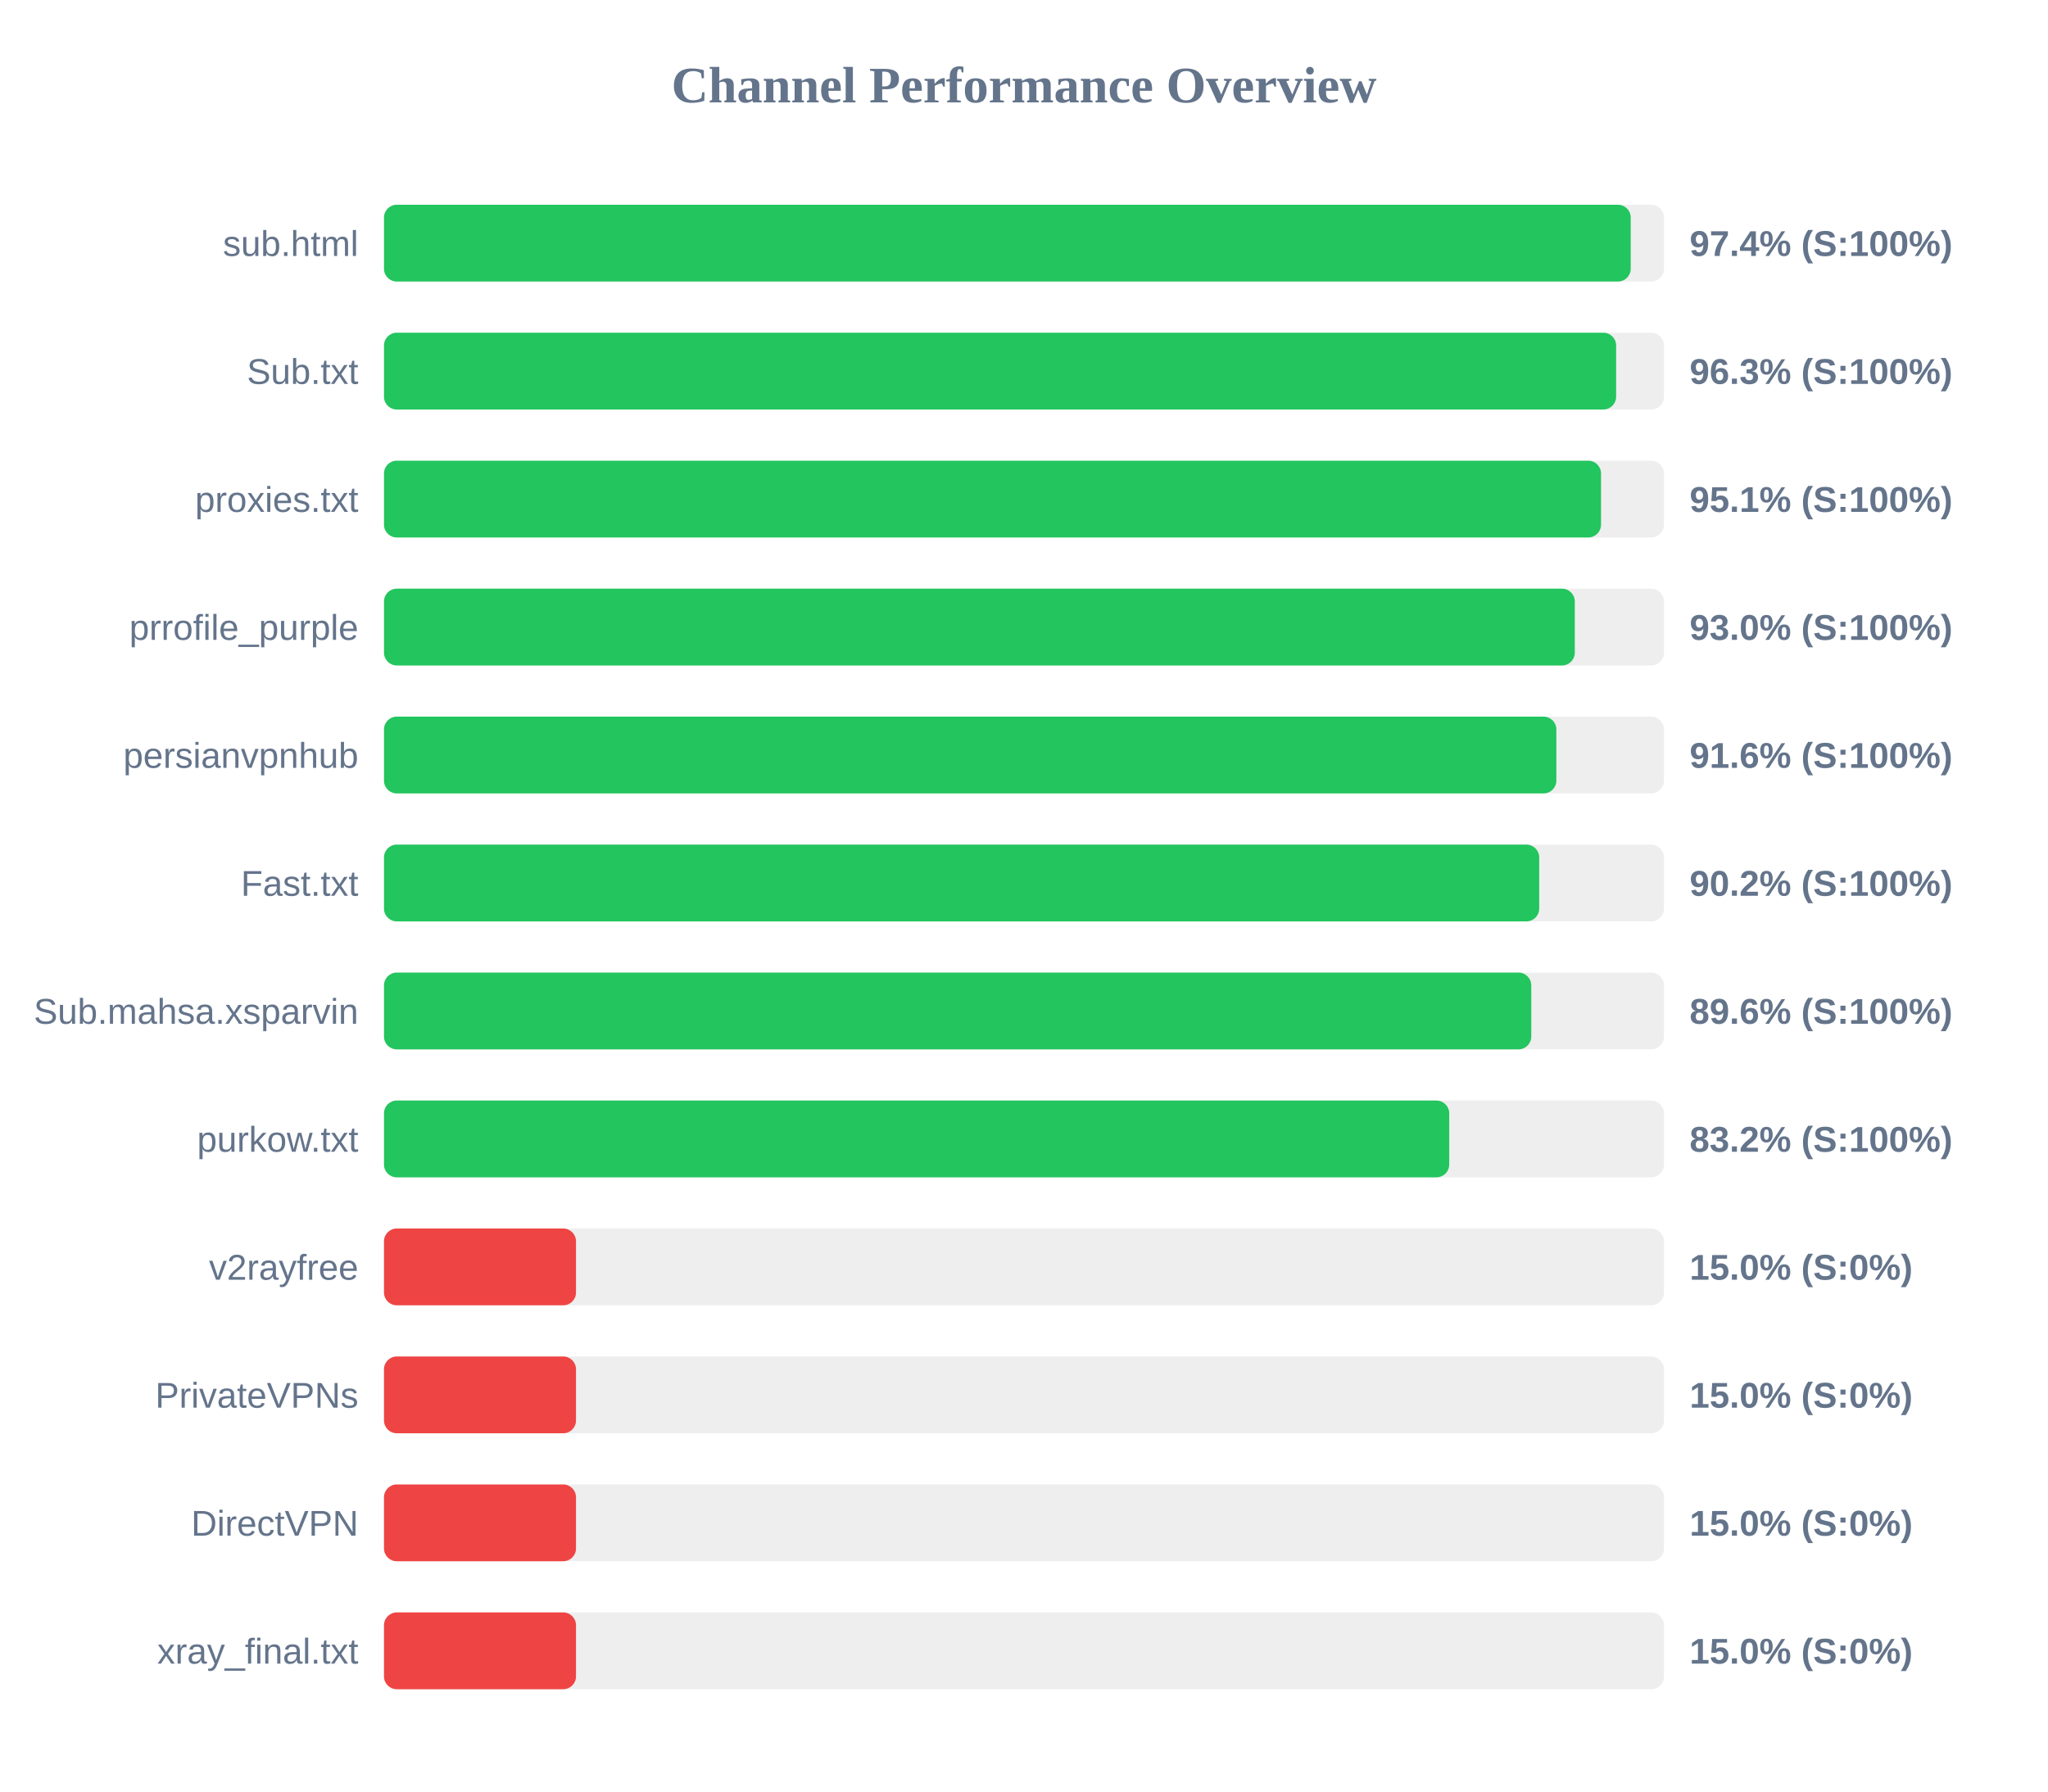
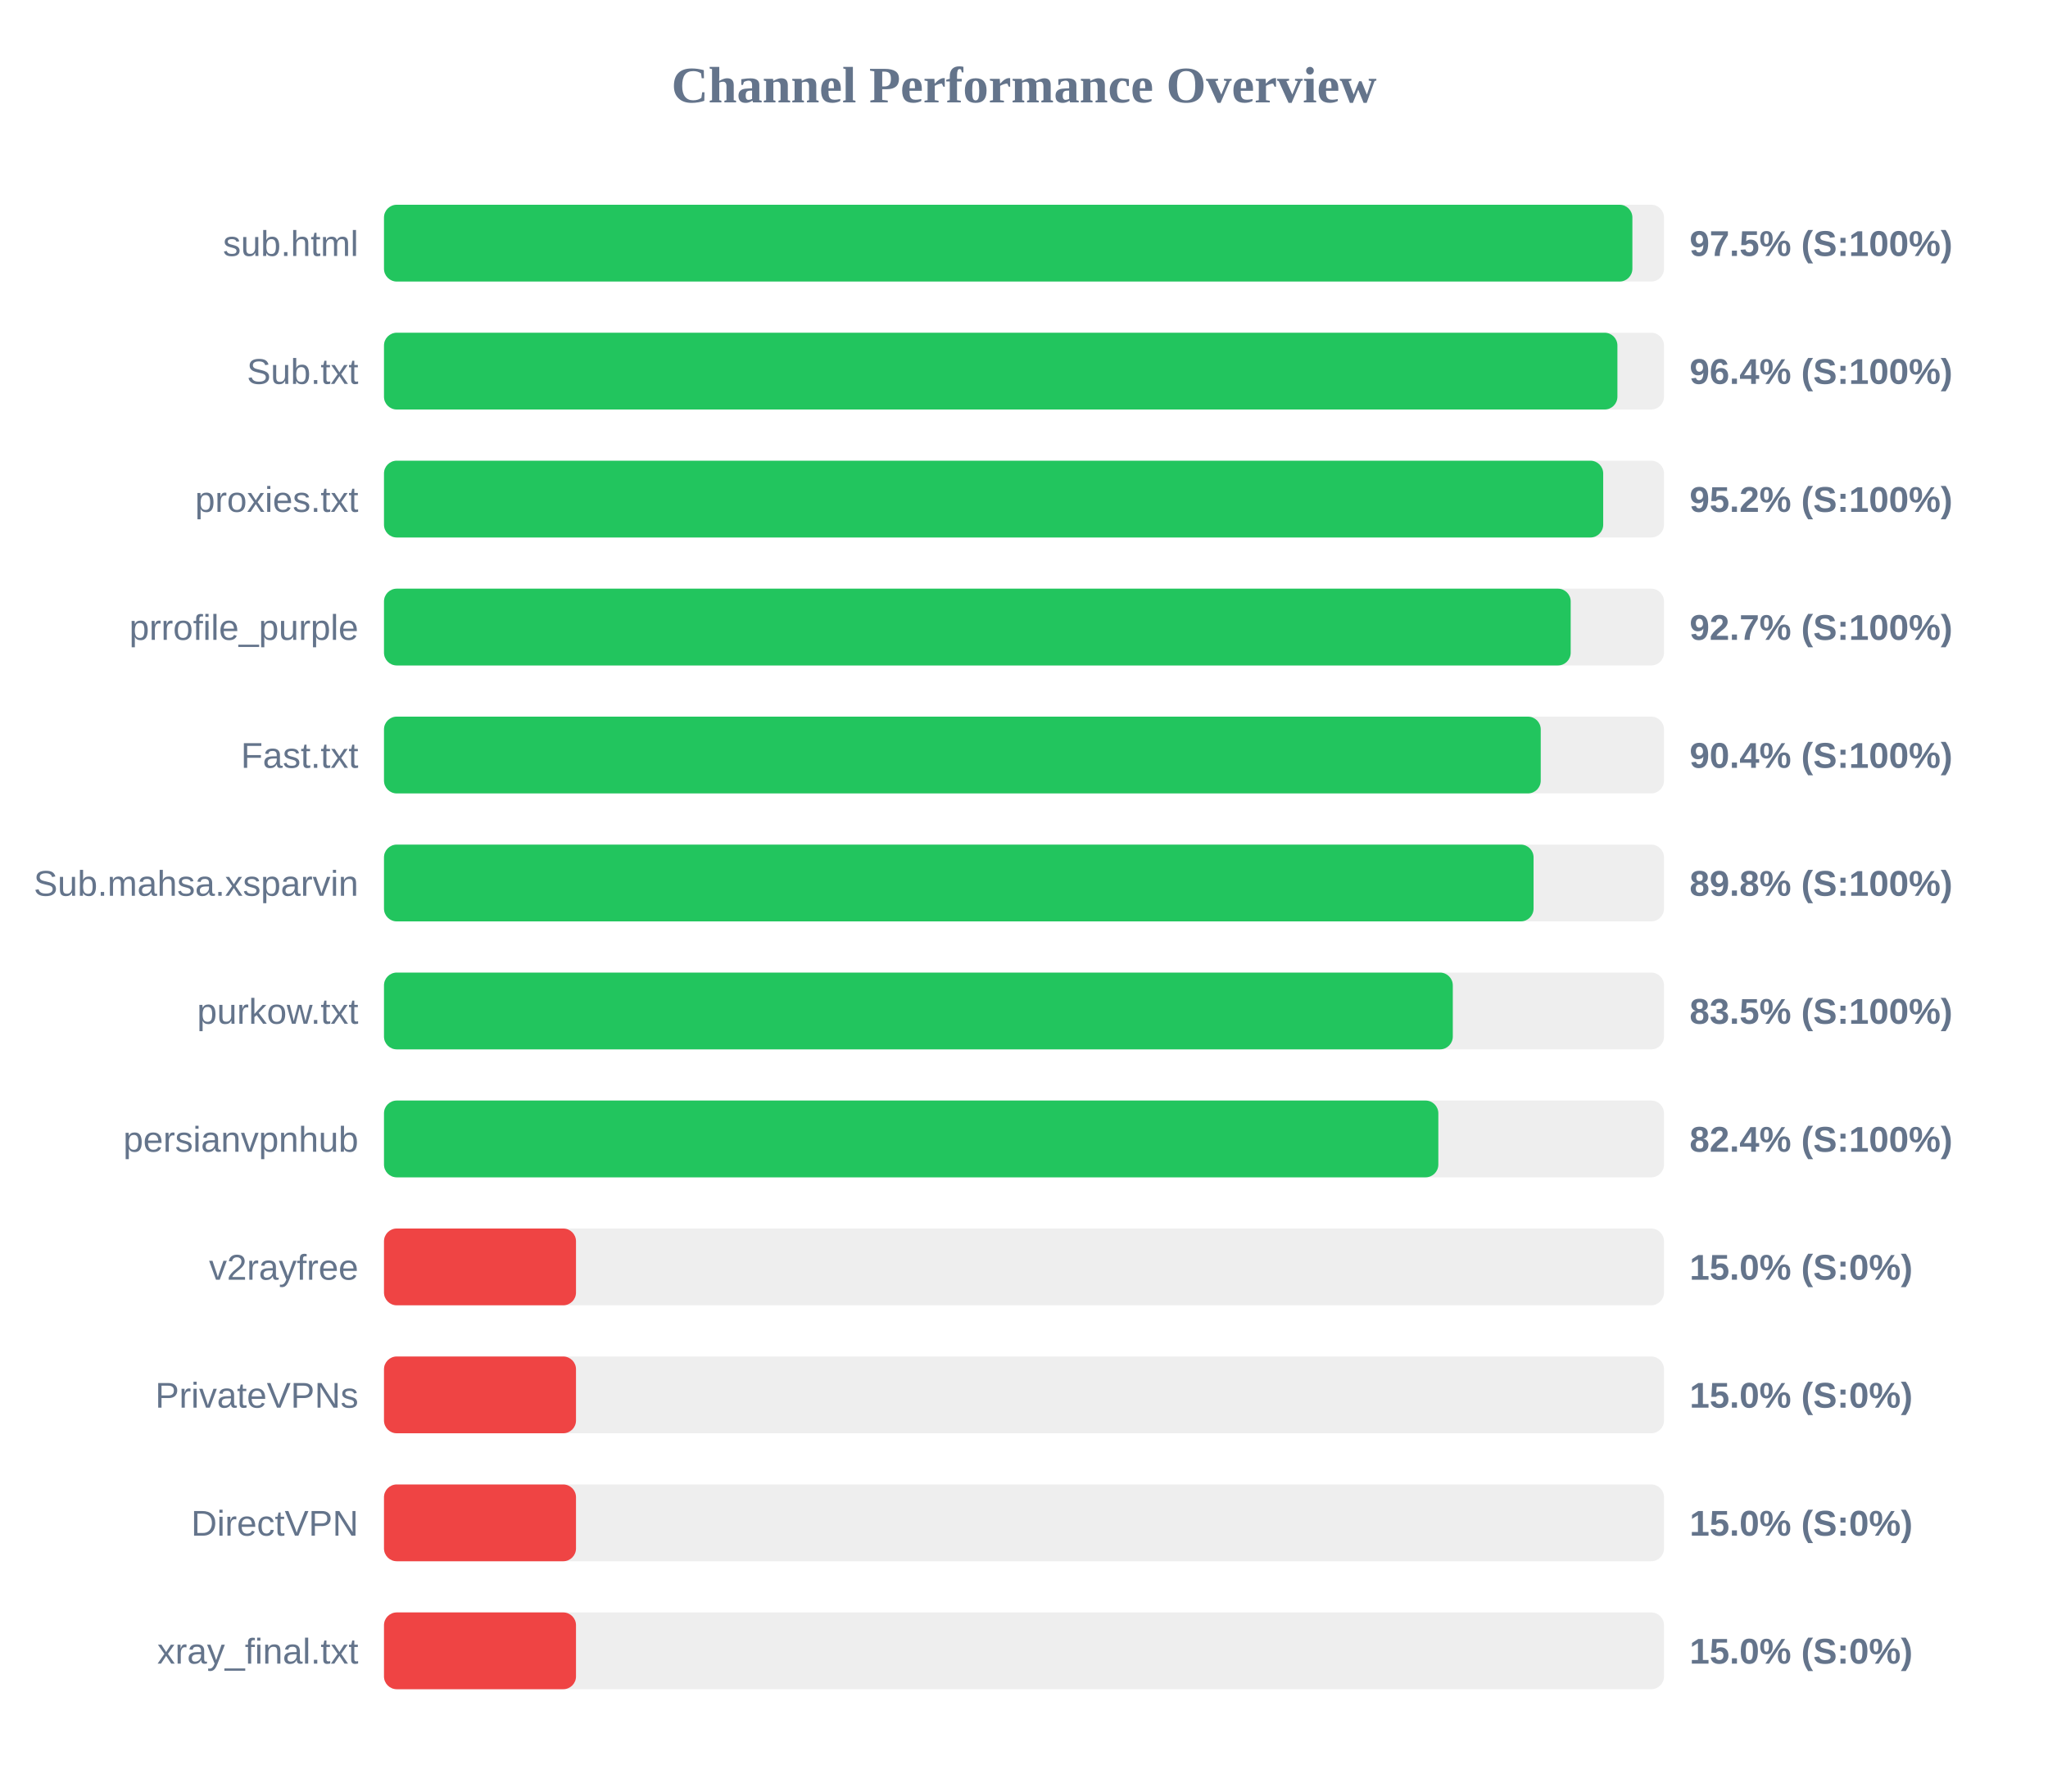
<svg xmlns="http://www.w3.org/2000/svg" width="800" height="700" version="1.1">
  <style>
        .row { font: 14px Arial; fill: #64748b; }
        .score { font: bold 14px Arial; fill: #64748b; }
    </style>
  <text x="400" y="40" text-anchor="middle" font-size="20px" font-weight="bold" fill="#64748b">Channel Performance Overview</text>
  <rect x="150" y="80" width="500" height="30" fill="#eee" rx="5" />
-   <rect x="150" y="80" width="487.0" height="30" fill="#22c55e" rx="5" />
+   <rect x="150" y="80" width="487.65" height="30" fill="#22c55e" rx="5" />
  <text x="140" y="100" text-anchor="end" class="row">sub.html</text>
-   <text x="660" y="100" text-anchor="start" class="score">97.4% (S:100%)</text>
+   <text x="660" y="100" text-anchor="start" class="score">97.5% (S:100%)</text>
  <rect x="150" y="130" width="500" height="30" fill="#eee" rx="5" />
-   <rect x="150" y="130" width="481.3" height="30" fill="#22c55e" rx="5" />
+   <rect x="150" y="130" width="481.8" height="30" fill="#22c55e" rx="5" />
  <text x="140" y="150" text-anchor="end" class="row">Sub.txt</text>
-   <text x="660" y="150" text-anchor="start" class="score">96.3% (S:100%)</text>
+   <text x="660" y="150" text-anchor="start" class="score">96.4% (S:100%)</text>
  <rect x="150" y="180" width="500" height="30" fill="#eee" rx="5" />
-   <rect x="150" y="180" width="475.4" height="30" fill="#22c55e" rx="5" />
+   <rect x="150" y="180" width="476.25" height="30" fill="#22c55e" rx="5" />
  <text x="140" y="200" text-anchor="end" class="row">proxies.txt</text>
-   <text x="660" y="200" text-anchor="start" class="score">95.1% (S:100%)</text>
+   <text x="660" y="200" text-anchor="start" class="score">95.2% (S:100%)</text>
  <rect x="150" y="230" width="500" height="30" fill="#eee" rx="5" />
-   <rect x="150" y="230" width="465.15" height="30" fill="#22c55e" rx="5" />
+   <rect x="150" y="230" width="463.55" height="30" fill="#22c55e" rx="5" />
  <text x="140" y="250" text-anchor="end" class="row">prrofile_purple</text>
-   <text x="660" y="250" text-anchor="start" class="score">93.0% (S:100%)</text>
+   <text x="660" y="250" text-anchor="start" class="score">92.7% (S:100%)</text>
  <rect x="150" y="280" width="500" height="30" fill="#eee" rx="5" />
-   <rect x="150" y="280" width="457.95" height="30" fill="#22c55e" rx="5" />
-   <text x="140" y="300" text-anchor="end" class="row">persianvpnhub</text>
-   <text x="660" y="300" text-anchor="start" class="score">91.6% (S:100%)</text>
+   <rect x="150" y="280" width="451.85" height="30" fill="#22c55e" rx="5" />
+   <text x="140" y="300" text-anchor="end" class="row">Fast.txt</text>
+   <text x="660" y="300" text-anchor="start" class="score">90.4% (S:100%)</text>
  <rect x="150" y="330" width="500" height="30" fill="#eee" rx="5" />
-   <rect x="150" y="330" width="451.25" height="30" fill="#22c55e" rx="5" />
-   <text x="140" y="350" text-anchor="end" class="row">Fast.txt</text>
-   <text x="660" y="350" text-anchor="start" class="score">90.2% (S:100%)</text>
+   <rect x="150" y="330" width="449.05" height="30" fill="#22c55e" rx="5" />
+   <text x="140" y="350" text-anchor="end" class="row">Sub.mahsa.xsparvin</text>
+   <text x="660" y="350" text-anchor="start" class="score">89.8% (S:100%)</text>
  <rect x="150" y="380" width="500" height="30" fill="#eee" rx="5" />
-   <rect x="150" y="380" width="448.15" height="30" fill="#22c55e" rx="5" />
-   <text x="140" y="400" text-anchor="end" class="row">Sub.mahsa.xsparvin</text>
-   <text x="660" y="400" text-anchor="start" class="score">89.6% (S:100%)</text>
+   <rect x="150" y="380" width="417.5" height="30" fill="#22c55e" rx="5" />
+   <text x="140" y="400" text-anchor="end" class="row">purkow.txt</text>
+   <text x="660" y="400" text-anchor="start" class="score">83.5% (S:100%)</text>
  <rect x="150" y="430" width="500" height="30" fill="#eee" rx="5" />
-   <rect x="150" y="430" width="416.1" height="30" fill="#22c55e" rx="5" />
-   <text x="140" y="450" text-anchor="end" class="row">purkow.txt</text>
-   <text x="660" y="450" text-anchor="start" class="score">83.2% (S:100%)</text>
+   <rect x="150" y="430" width="411.85" height="30" fill="#22c55e" rx="5" />
+   <text x="140" y="450" text-anchor="end" class="row">persianvpnhub</text>
+   <text x="660" y="450" text-anchor="start" class="score">82.4% (S:100%)</text>
  <rect x="150" y="480" width="500" height="30" fill="#eee" rx="5" />
  <rect x="150" y="480" width="75.0" height="30" fill="#ef4444" rx="5" />
  <text x="140" y="500" text-anchor="end" class="row">v2rayfree</text>
  <text x="660" y="500" text-anchor="start" class="score">15.0% (S:0%)</text>
  <rect x="150" y="530" width="500" height="30" fill="#eee" rx="5" />
  <rect x="150" y="530" width="75.0" height="30" fill="#ef4444" rx="5" />
  <text x="140" y="550" text-anchor="end" class="row">PrivateVPNs</text>
  <text x="660" y="550" text-anchor="start" class="score">15.0% (S:0%)</text>
  <rect x="150" y="580" width="500" height="30" fill="#eee" rx="5" />
  <rect x="150" y="580" width="75.0" height="30" fill="#ef4444" rx="5" />
  <text x="140" y="600" text-anchor="end" class="row">DirectVPN</text>
  <text x="660" y="600" text-anchor="start" class="score">15.0% (S:0%)</text>
  <rect x="150" y="630" width="500" height="30" fill="#eee" rx="5" />
  <rect x="150" y="630" width="75.0" height="30" fill="#ef4444" rx="5" />
  <text x="140" y="650" text-anchor="end" class="row">xray_final.txt</text>
  <text x="660" y="650" text-anchor="start" class="score">15.0% (S:0%)</text>
</svg>
